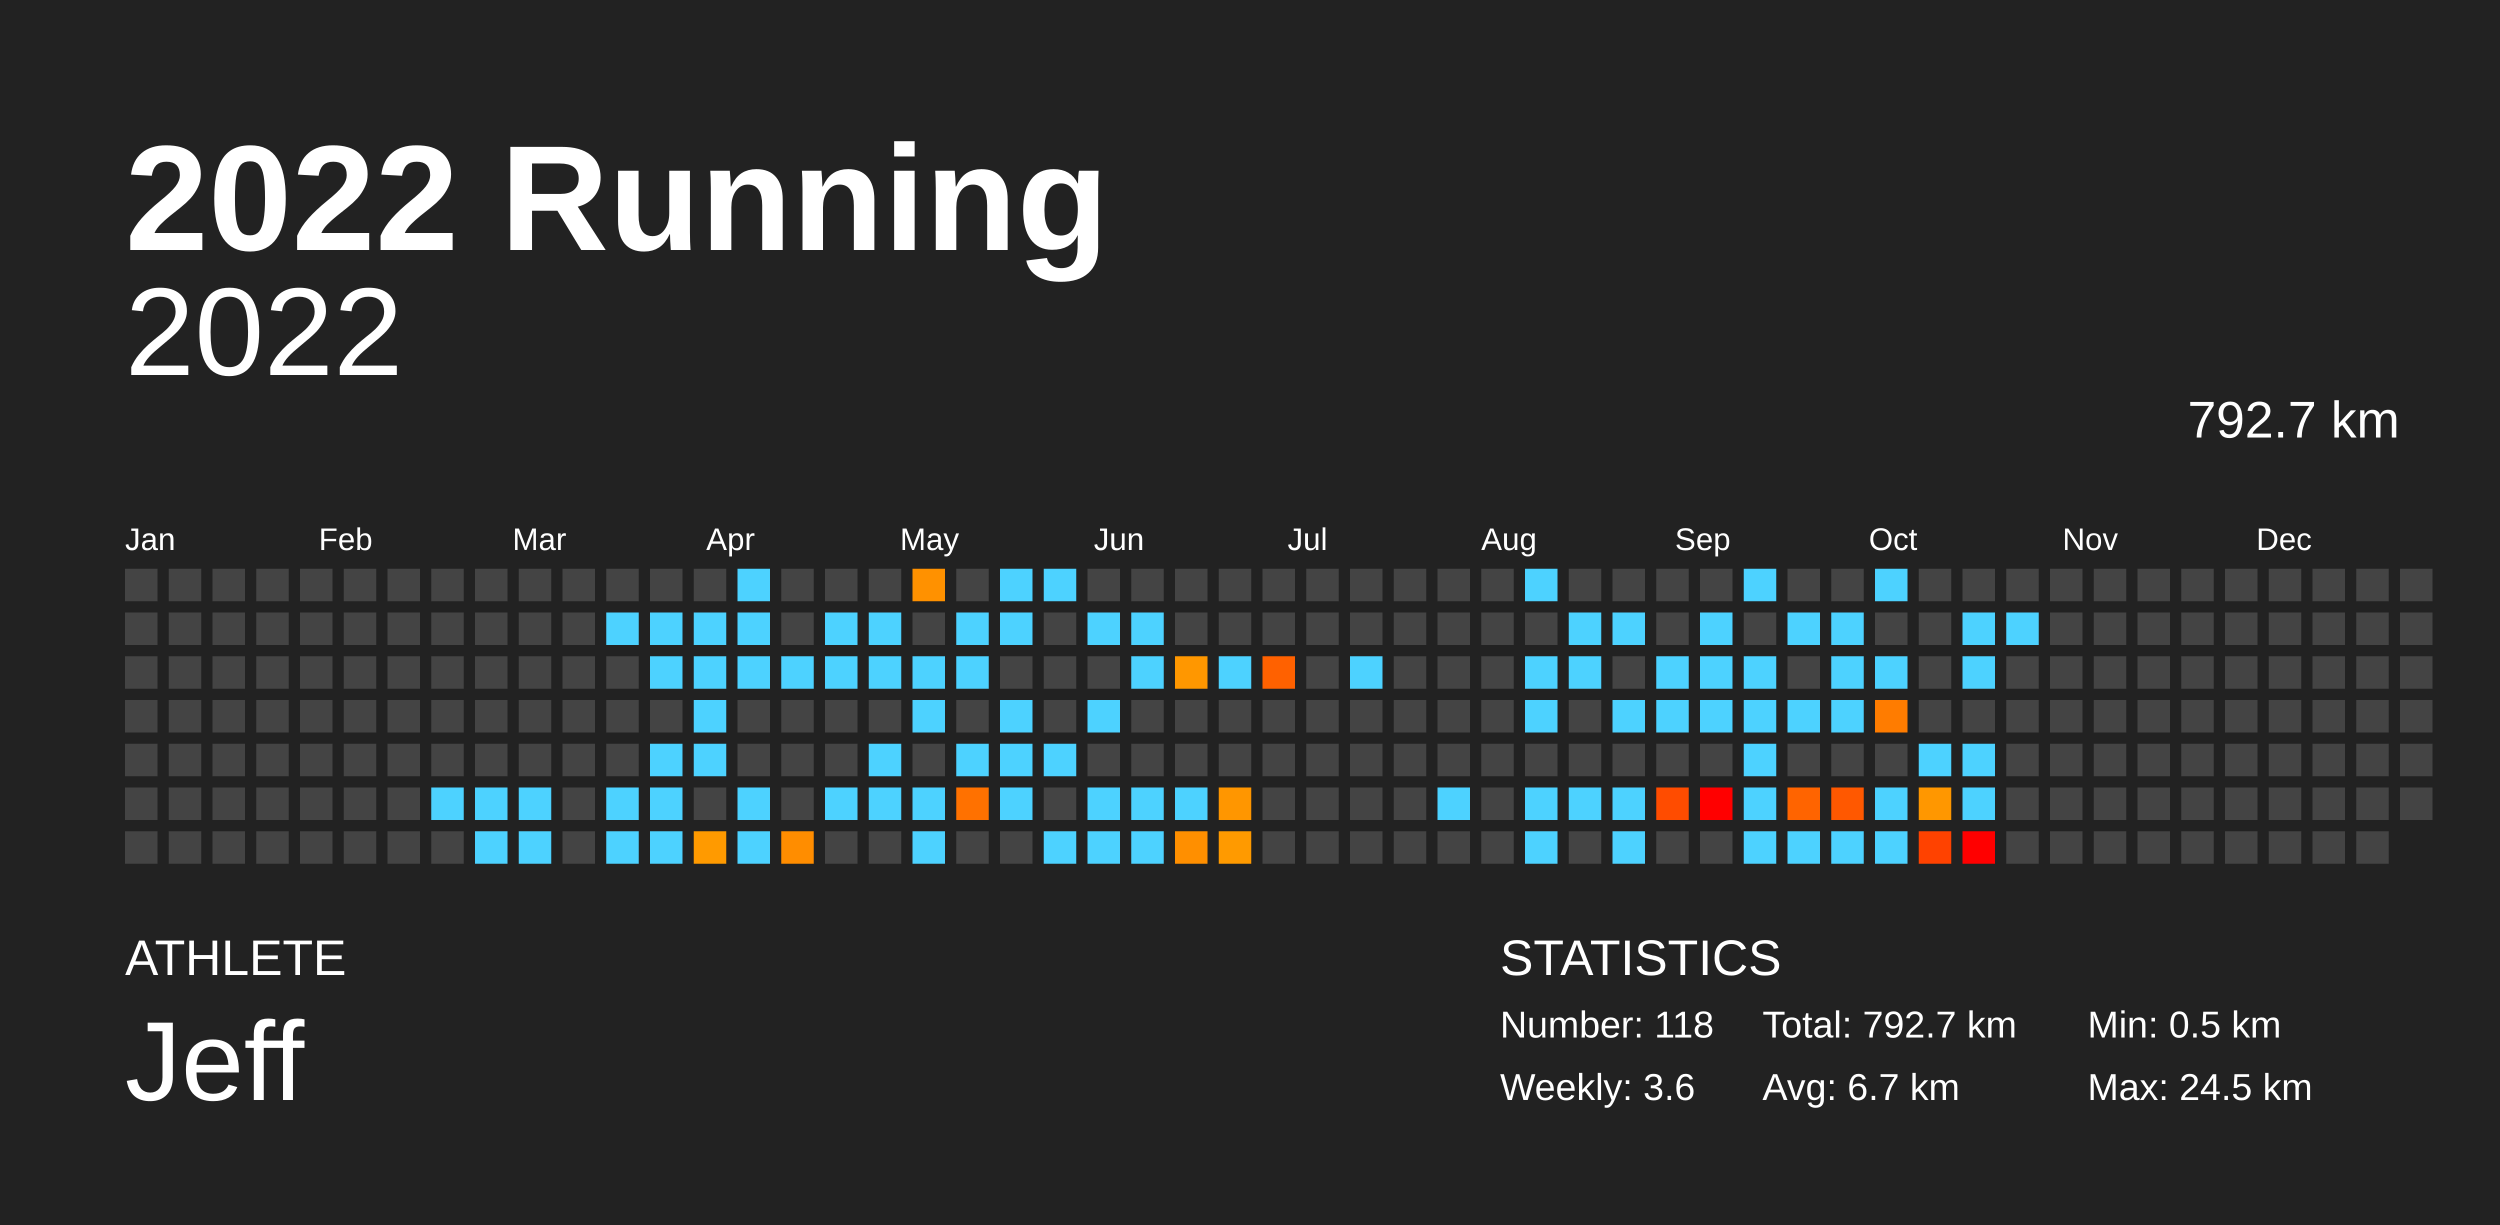
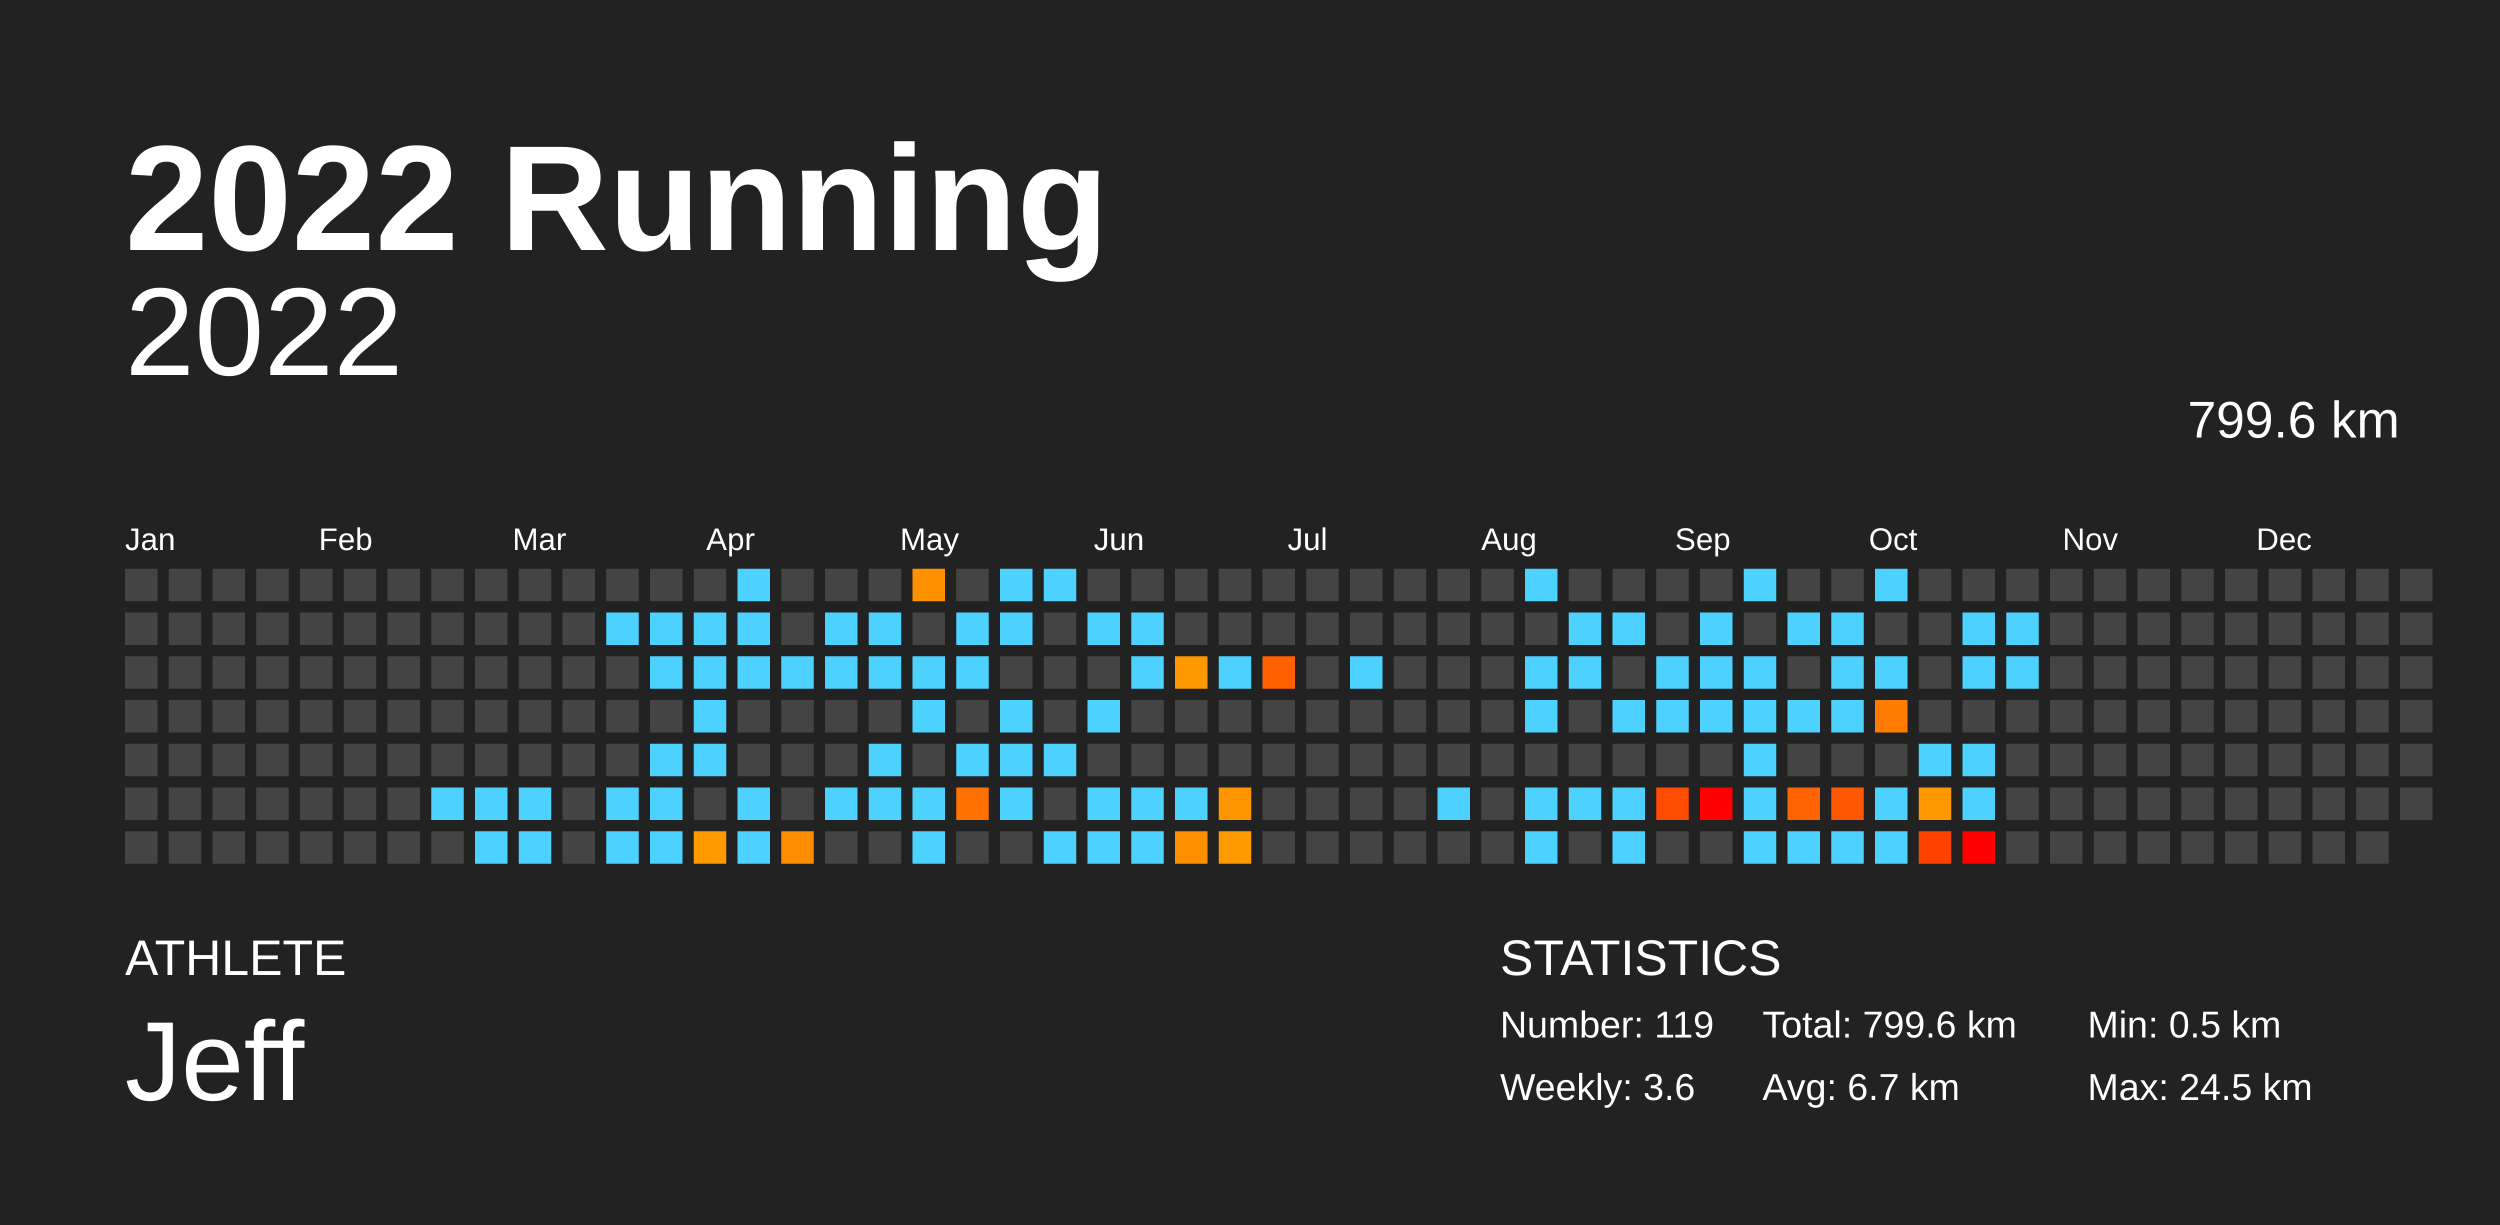
<svg xmlns="http://www.w3.org/2000/svg" baseProfile="full" height="98mm" version="1.1" viewBox="0,0,200,98" width="200mm">
  <defs />
  <rect fill="#222222" height="98" width="200" x="0" y="0" />
  <text fill="#FFFFFF" style="font-size:12px; font-family:Arial; font-weight:bold;" x="10" y="20">2022 Running</text>
  <text fill="#FFFFFF" style="font-size:4px; font-family:Arial" x="10" y="78">ATHLETE</text>
  <text fill="#FFFFFF" style="font-size:9px; font-family:Arial" x="10" y="88">Jeff</text>
  <text fill="#FFFFFF" style="font-size:4px; font-family:Arial" x="120" y="78">STATISTICS</text>
-   <text fill="#FFFFFF" style="font-size:3px; font-family:Arial" x="120" y="83">Number: 118</text>
+   <text fill="#FFFFFF" style="font-size:3px; font-family:Arial" x="120" y="83">Number: 119</text>
  <text fill="#FFFFFF" style="font-size:3px; font-family:Arial" x="120" y="88">Weekly: 3.6</text>
-   <text fill="#FFFFFF" style="font-size:3px; font-family:Arial" x="141" y="83">Total: 792.7 km</text>
+   <text fill="#FFFFFF" style="font-size:3px; font-family:Arial" x="141" y="83">Total: 799.6 km</text>
  <text fill="#FFFFFF" style="font-size:3px; font-family:Arial" x="141" y="88">Avg: 6.7 km</text>
  <text fill="#FFFFFF" style="font-size:3px; font-family:Arial" x="167" y="83">Min: 0.5 km</text>
  <text fill="#FFFFFF" style="font-size:3px; font-family:Arial" x="167" y="88">Max: 24.5 km</text>
  <text alignment-baseline="hanging" fill="#FFFFFF" style="font-size:10.0px; font-family:Arial;" x="10" y="30">2022</text>
-   <text alignment-baseline="hanging" fill="#FFFFFF" style="font-size:4.125px; font-family:Arial;" x="175" y="35">792.7 km</text>
+   <text alignment-baseline="hanging" fill="#FFFFFF" style="font-size:4.125px; font-family:Arial;" x="175" y="35">799.6 km</text>
  <text fill="#FFFFFF" style="font-size:2.5px; font-family:Arial" x="10.0" y="44">Jan</text>
  <text fill="#FFFFFF" style="font-size:2.5px; font-family:Arial" x="25.5" y="44">Feb</text>
  <text fill="#FFFFFF" style="font-size:2.5px; font-family:Arial" x="41.0" y="44">Mar</text>
  <text fill="#FFFFFF" style="font-size:2.5px; font-family:Arial" x="56.5" y="44">Apr</text>
  <text fill="#FFFFFF" style="font-size:2.5px; font-family:Arial" x="72.0" y="44">May</text>
  <text fill="#FFFFFF" style="font-size:2.5px; font-family:Arial" x="87.5" y="44">Jun</text>
  <text fill="#FFFFFF" style="font-size:2.5px; font-family:Arial" x="103.0" y="44">Jul</text>
  <text fill="#FFFFFF" style="font-size:2.5px; font-family:Arial" x="118.5" y="44">Aug</text>
  <text fill="#FFFFFF" style="font-size:2.5px; font-family:Arial" x="134.0" y="44">Sep</text>
  <text fill="#FFFFFF" style="font-size:2.5px; font-family:Arial" x="149.5" y="44">Oct</text>
  <text fill="#FFFFFF" style="font-size:2.5px; font-family:Arial" x="165.0" y="44">Nov</text>
  <text fill="#FFFFFF" style="font-size:2.5px; font-family:Arial" x="180.5" y="44">Dec</text>
  <rect fill="#444444" height="2.6" width="2.6" x="10.0" y="45.5" />
  <rect fill="#444444" height="2.6" width="2.6" x="10.0" y="49.0" />
  <rect fill="#444444" height="2.6" width="2.6" x="10.0" y="52.5" />
  <rect fill="#444444" height="2.6" width="2.6" x="10.0" y="56.0" />
  <rect fill="#444444" height="2.6" width="2.6" x="10.0" y="59.5" />
  <rect fill="#444444" height="2.6" width="2.6" x="10.0" y="63.0" />
  <rect fill="#444444" height="2.6" width="2.6" x="10.0" y="66.5" />
  <rect fill="#444444" height="2.6" width="2.6" x="13.5" y="45.5" />
  <rect fill="#444444" height="2.6" width="2.6" x="13.5" y="49.0" />
  <rect fill="#444444" height="2.6" width="2.6" x="13.5" y="52.5" />
  <rect fill="#444444" height="2.6" width="2.6" x="13.5" y="56.0" />
  <rect fill="#444444" height="2.6" width="2.6" x="13.5" y="59.5" />
  <rect fill="#444444" height="2.6" width="2.6" x="13.5" y="63.0" />
  <rect fill="#444444" height="2.6" width="2.6" x="13.5" y="66.5" />
  <rect fill="#444444" height="2.6" width="2.6" x="17.0" y="45.5" />
  <rect fill="#444444" height="2.6" width="2.6" x="17.0" y="49.0" />
  <rect fill="#444444" height="2.6" width="2.6" x="17.0" y="52.5" />
  <rect fill="#444444" height="2.6" width="2.6" x="17.0" y="56.0" />
  <rect fill="#444444" height="2.6" width="2.6" x="17.0" y="59.5" />
  <rect fill="#444444" height="2.6" width="2.6" x="17.0" y="63.0" />
  <rect fill="#444444" height="2.6" width="2.6" x="17.0" y="66.5" />
  <rect fill="#444444" height="2.6" width="2.6" x="20.5" y="45.5" />
  <rect fill="#444444" height="2.6" width="2.6" x="20.5" y="49.0" />
  <rect fill="#444444" height="2.6" width="2.6" x="20.5" y="52.5" />
  <rect fill="#444444" height="2.6" width="2.6" x="20.5" y="56.0" />
  <rect fill="#444444" height="2.6" width="2.6" x="20.5" y="59.5" />
  <rect fill="#444444" height="2.6" width="2.6" x="20.5" y="63.0" />
  <rect fill="#444444" height="2.6" width="2.6" x="20.5" y="66.5" />
  <rect fill="#444444" height="2.6" width="2.6" x="24.0" y="45.5" />
  <rect fill="#444444" height="2.6" width="2.6" x="24.0" y="49.0" />
  <rect fill="#444444" height="2.6" width="2.6" x="24.0" y="52.5" />
  <rect fill="#444444" height="2.6" width="2.6" x="24.0" y="56.0" />
  <rect fill="#444444" height="2.6" width="2.6" x="24.0" y="59.5" />
  <rect fill="#444444" height="2.6" width="2.6" x="24.0" y="63.0" />
  <rect fill="#444444" height="2.6" width="2.6" x="24.0" y="66.5" />
  <rect fill="#444444" height="2.6" width="2.6" x="27.5" y="45.5" />
  <rect fill="#444444" height="2.6" width="2.6" x="27.5" y="49.0" />
  <rect fill="#444444" height="2.6" width="2.6" x="27.5" y="52.5" />
  <rect fill="#444444" height="2.6" width="2.6" x="27.5" y="56.0" />
  <rect fill="#444444" height="2.6" width="2.6" x="27.5" y="59.5" />
  <rect fill="#444444" height="2.6" width="2.6" x="27.5" y="63.0" />
  <rect fill="#444444" height="2.6" width="2.6" x="27.5" y="66.5" />
  <rect fill="#444444" height="2.6" width="2.6" x="31.0" y="45.5" />
  <rect fill="#444444" height="2.6" width="2.6" x="31.0" y="49.0" />
  <rect fill="#444444" height="2.6" width="2.6" x="31.0" y="52.5" />
  <rect fill="#444444" height="2.6" width="2.6" x="31.0" y="56.0" />
  <rect fill="#444444" height="2.6" width="2.6" x="31.0" y="59.5" />
  <rect fill="#444444" height="2.6" width="2.6" x="31.0" y="63.0" />
  <rect fill="#444444" height="2.6" width="2.6" x="31.0" y="66.5" />
  <rect fill="#444444" height="2.6" width="2.6" x="34.5" y="45.5" />
  <rect fill="#444444" height="2.6" width="2.6" x="34.5" y="49.0" />
  <rect fill="#444444" height="2.6" width="2.6" x="34.5" y="52.5" />
  <rect fill="#444444" height="2.6" width="2.6" x="34.5" y="56.0" />
  <rect fill="#444444" height="2.6" width="2.6" x="34.5" y="59.5" />
  <rect fill="#4dd2ff" height="2.6" width="2.6" x="34.5" y="63.0" />
  <rect fill="#444444" height="2.6" width="2.6" x="34.5" y="66.5" />
  <rect fill="#444444" height="2.6" width="2.6" x="38.0" y="45.5" />
  <rect fill="#444444" height="2.6" width="2.6" x="38.0" y="49.0" />
  <rect fill="#444444" height="2.6" width="2.6" x="38.0" y="52.5" />
  <rect fill="#444444" height="2.6" width="2.6" x="38.0" y="56.0" />
  <rect fill="#444444" height="2.6" width="2.6" x="38.0" y="59.5" />
  <rect fill="#4dd2ff" height="2.6" width="2.6" x="38.0" y="63.0" />
  <rect fill="#4dd2ff" height="2.6" width="2.6" x="38.0" y="66.5" />
  <rect fill="#444444" height="2.6" width="2.6" x="41.5" y="45.5" />
  <rect fill="#444444" height="2.6" width="2.6" x="41.5" y="49.0" />
  <rect fill="#444444" height="2.6" width="2.6" x="41.5" y="52.5" />
  <rect fill="#444444" height="2.6" width="2.6" x="41.5" y="56.0" />
  <rect fill="#444444" height="2.6" width="2.6" x="41.5" y="59.5" />
  <rect fill="#4dd2ff" height="2.6" width="2.6" x="41.5" y="63.0" />
  <rect fill="#4dd2ff" height="2.6" width="2.6" x="41.5" y="66.5" />
  <rect fill="#444444" height="2.6" width="2.6" x="45.0" y="45.5" />
  <rect fill="#444444" height="2.6" width="2.6" x="45.0" y="49.0" />
  <rect fill="#444444" height="2.6" width="2.6" x="45.0" y="52.5" />
  <rect fill="#444444" height="2.6" width="2.6" x="45.0" y="56.0" />
  <rect fill="#444444" height="2.6" width="2.6" x="45.0" y="59.5" />
  <rect fill="#444444" height="2.6" width="2.6" x="45.0" y="63.0" />
  <rect fill="#444444" height="2.6" width="2.6" x="45.0" y="66.5" />
  <rect fill="#444444" height="2.6" width="2.6" x="48.5" y="45.5" />
  <rect fill="#4dd2ff" height="2.6" width="2.6" x="48.5" y="49.0" />
  <rect fill="#444444" height="2.6" width="2.6" x="48.5" y="52.5" />
  <rect fill="#444444" height="2.6" width="2.6" x="48.5" y="56.0" />
  <rect fill="#444444" height="2.6" width="2.6" x="48.5" y="59.5" />
  <rect fill="#4dd2ff" height="2.6" width="2.6" x="48.5" y="63.0" />
  <rect fill="#4dd2ff" height="2.6" width="2.6" x="48.5" y="66.5" />
  <rect fill="#444444" height="2.6" width="2.6" x="52.0" y="45.5" />
  <rect fill="#4dd2ff" height="2.6" width="2.6" x="52.0" y="49.0" />
  <rect fill="#4dd2ff" height="2.6" width="2.6" x="52.0" y="52.5" />
  <rect fill="#444444" height="2.6" width="2.6" x="52.0" y="56.0" />
  <rect fill="#4dd2ff" height="2.6" width="2.6" x="52.0" y="59.5" />
  <rect fill="#4dd2ff" height="2.6" width="2.6" x="52.0" y="63.0" />
  <rect fill="#4dd2ff" height="2.6" width="2.6" x="52.0" y="66.5" />
  <rect fill="#444444" height="2.6" width="2.6" x="55.5" y="45.5" />
  <rect fill="#4dd2ff" height="2.6" width="2.6" x="55.5" y="49.0" />
  <rect fill="#4dd2ff" height="2.6" width="2.6" x="55.5" y="52.5" />
  <rect fill="#4dd2ff" height="2.6" width="2.6" x="55.5" y="56.0" />
  <rect fill="#4dd2ff" height="2.6" width="2.6" x="55.5" y="59.5" />
  <rect fill="#444444" height="2.6" width="2.6" x="55.5" y="63.0" />
  <rect fill="#ff9a00" height="2.6" width="2.6" x="55.5" y="66.5" />
  <rect fill="#4dd2ff" height="2.6" width="2.6" x="59.0" y="45.5" />
  <rect fill="#4dd2ff" height="2.6" width="2.6" x="59.0" y="49.0" />
  <rect fill="#4dd2ff" height="2.6" width="2.6" x="59.0" y="52.5" />
  <rect fill="#444444" height="2.6" width="2.6" x="59.0" y="56.0" />
  <rect fill="#444444" height="2.6" width="2.6" x="59.0" y="59.5" />
  <rect fill="#4dd2ff" height="2.6" width="2.6" x="59.0" y="63.0" />
  <rect fill="#4dd2ff" height="2.6" width="2.6" x="59.0" y="66.5" />
  <rect fill="#444444" height="2.6" width="2.6" x="62.5" y="45.5" />
  <rect fill="#444444" height="2.6" width="2.6" x="62.5" y="49.0" />
  <rect fill="#4dd2ff" height="2.6" width="2.6" x="62.5" y="52.5" />
  <rect fill="#444444" height="2.6" width="2.6" x="62.5" y="56.0" />
  <rect fill="#444444" height="2.6" width="2.6" x="62.5" y="59.5" />
  <rect fill="#444444" height="2.6" width="2.6" x="62.5" y="63.0" />
  <rect fill="#ff8d00" height="2.6" width="2.6" x="62.5" y="66.5" />
  <rect fill="#444444" height="2.6" width="2.6" x="66.0" y="45.5" />
  <rect fill="#4dd2ff" height="2.6" width="2.6" x="66.0" y="49.0" />
  <rect fill="#4dd2ff" height="2.6" width="2.6" x="66.0" y="52.5" />
  <rect fill="#444444" height="2.6" width="2.6" x="66.0" y="56.0" />
  <rect fill="#444444" height="2.6" width="2.6" x="66.0" y="59.5" />
  <rect fill="#4dd2ff" height="2.6" width="2.6" x="66.0" y="63.0" />
  <rect fill="#444444" height="2.6" width="2.6" x="66.0" y="66.5" />
  <rect fill="#444444" height="2.6" width="2.6" x="69.5" y="45.5" />
  <rect fill="#4dd2ff" height="2.6" width="2.6" x="69.5" y="49.0" />
  <rect fill="#4dd2ff" height="2.6" width="2.6" x="69.5" y="52.5" />
  <rect fill="#444444" height="2.6" width="2.6" x="69.5" y="56.0" />
  <rect fill="#4dd2ff" height="2.6" width="2.6" x="69.5" y="59.5" />
  <rect fill="#4dd2ff" height="2.6" width="2.6" x="69.5" y="63.0" />
  <rect fill="#444444" height="2.6" width="2.6" x="69.5" y="66.5" />
  <rect fill="#ff9100" height="2.6" width="2.6" x="73.0" y="45.5" />
  <rect fill="#444444" height="2.6" width="2.6" x="73.0" y="49.0" />
  <rect fill="#4dd2ff" height="2.6" width="2.6" x="73.0" y="52.5" />
  <rect fill="#4dd2ff" height="2.6" width="2.6" x="73.0" y="56.0" />
  <rect fill="#444444" height="2.6" width="2.6" x="73.0" y="59.5" />
  <rect fill="#4dd2ff" height="2.6" width="2.6" x="73.0" y="63.0" />
  <rect fill="#4dd2ff" height="2.6" width="2.6" x="73.0" y="66.5" />
  <rect fill="#444444" height="2.6" width="2.6" x="76.5" y="45.5" />
  <rect fill="#4dd2ff" height="2.6" width="2.6" x="76.5" y="49.0" />
  <rect fill="#4dd2ff" height="2.6" width="2.6" x="76.5" y="52.5" />
  <rect fill="#444444" height="2.6" width="2.6" x="76.5" y="56.0" />
  <rect fill="#4dd2ff" height="2.6" width="2.6" x="76.5" y="59.5" />
  <rect fill="#ff7100" height="2.6" width="2.6" x="76.5" y="63.0" />
  <rect fill="#444444" height="2.6" width="2.6" x="76.5" y="66.5" />
  <rect fill="#4dd2ff" height="2.6" width="2.6" x="80.0" y="45.5" />
  <rect fill="#4dd2ff" height="2.6" width="2.6" x="80.0" y="49.0" />
  <rect fill="#444444" height="2.6" width="2.6" x="80.0" y="52.5" />
  <rect fill="#4dd2ff" height="2.6" width="2.6" x="80.0" y="56.0" />
  <rect fill="#4dd2ff" height="2.6" width="2.6" x="80.0" y="59.5" />
  <rect fill="#4dd2ff" height="2.6" width="2.6" x="80.0" y="63.0" />
  <rect fill="#444444" height="2.6" width="2.6" x="80.0" y="66.5" />
  <rect fill="#4dd2ff" height="2.6" width="2.6" x="83.5" y="45.5" />
  <rect fill="#444444" height="2.6" width="2.6" x="83.5" y="49.0" />
  <rect fill="#444444" height="2.6" width="2.6" x="83.5" y="52.5" />
  <rect fill="#444444" height="2.6" width="2.6" x="83.5" y="56.0" />
  <rect fill="#4dd2ff" height="2.6" width="2.6" x="83.5" y="59.5" />
  <rect fill="#444444" height="2.6" width="2.6" x="83.5" y="63.0" />
  <rect fill="#4dd2ff" height="2.6" width="2.6" x="83.5" y="66.5" />
  <rect fill="#444444" height="2.6" width="2.6" x="87.0" y="45.5" />
  <rect fill="#4dd2ff" height="2.6" width="2.6" x="87.0" y="49.0" />
  <rect fill="#444444" height="2.6" width="2.6" x="87.0" y="52.5" />
  <rect fill="#4dd2ff" height="2.6" width="2.6" x="87.0" y="56.0" />
  <rect fill="#444444" height="2.6" width="2.6" x="87.0" y="59.5" />
  <rect fill="#4dd2ff" height="2.6" width="2.6" x="87.0" y="63.0" />
  <rect fill="#4dd2ff" height="2.6" width="2.6" x="87.0" y="66.5" />
  <rect fill="#444444" height="2.6" width="2.6" x="90.5" y="45.5" />
  <rect fill="#4dd2ff" height="2.6" width="2.6" x="90.5" y="49.0" />
  <rect fill="#4dd2ff" height="2.6" width="2.6" x="90.5" y="52.5" />
  <rect fill="#444444" height="2.6" width="2.6" x="90.5" y="56.0" />
  <rect fill="#444444" height="2.6" width="2.6" x="90.5" y="59.5" />
  <rect fill="#4dd2ff" height="2.6" width="2.6" x="90.5" y="63.0" />
  <rect fill="#4dd2ff" height="2.6" width="2.6" x="90.5" y="66.5" />
  <rect fill="#444444" height="2.6" width="2.6" x="94.0" y="45.5" />
  <rect fill="#444444" height="2.6" width="2.6" x="94.0" y="49.0" />
  <rect fill="#ff9700" height="2.6" width="2.6" x="94.0" y="52.5" />
  <rect fill="#444444" height="2.6" width="2.6" x="94.0" y="56.0" />
  <rect fill="#444444" height="2.6" width="2.6" x="94.0" y="59.5" />
  <rect fill="#4dd2ff" height="2.6" width="2.6" x="94.0" y="63.0" />
  <rect fill="#ff8f00" height="2.6" width="2.6" x="94.0" y="66.5" />
  <rect fill="#444444" height="2.6" width="2.6" x="97.5" y="45.5" />
  <rect fill="#444444" height="2.6" width="2.6" x="97.5" y="49.0" />
  <rect fill="#4dd2ff" height="2.6" width="2.6" x="97.5" y="52.5" />
  <rect fill="#444444" height="2.6" width="2.6" x="97.5" y="56.0" />
  <rect fill="#444444" height="2.6" width="2.6" x="97.5" y="59.5" />
  <rect fill="#ff9600" height="2.6" width="2.6" x="97.5" y="63.0" />
  <rect fill="#ff9a00" height="2.6" width="2.6" x="97.5" y="66.5" />
  <rect fill="#444444" height="2.6" width="2.6" x="101.0" y="45.5" />
  <rect fill="#444444" height="2.6" width="2.6" x="101.0" y="49.0" />
  <rect fill="#ff6100" height="2.6" width="2.6" x="101.0" y="52.5" />
  <rect fill="#444444" height="2.6" width="2.6" x="101.0" y="56.0" />
  <rect fill="#444444" height="2.6" width="2.6" x="101.0" y="59.5" />
  <rect fill="#444444" height="2.6" width="2.6" x="101.0" y="63.0" />
  <rect fill="#444444" height="2.6" width="2.6" x="101.0" y="66.5" />
  <rect fill="#444444" height="2.6" width="2.6" x="104.5" y="45.5" />
  <rect fill="#444444" height="2.6" width="2.6" x="104.5" y="49.0" />
  <rect fill="#444444" height="2.6" width="2.6" x="104.5" y="52.5" />
  <rect fill="#444444" height="2.6" width="2.6" x="104.5" y="56.0" />
  <rect fill="#444444" height="2.6" width="2.6" x="104.5" y="59.5" />
  <rect fill="#444444" height="2.6" width="2.6" x="104.5" y="63.0" />
  <rect fill="#444444" height="2.6" width="2.6" x="104.5" y="66.5" />
  <rect fill="#444444" height="2.6" width="2.6" x="108.0" y="45.5" />
  <rect fill="#444444" height="2.6" width="2.6" x="108.0" y="49.0" />
  <rect fill="#4dd2ff" height="2.6" width="2.6" x="108.0" y="52.5" />
  <rect fill="#444444" height="2.6" width="2.6" x="108.0" y="56.0" />
  <rect fill="#444444" height="2.6" width="2.6" x="108.0" y="59.5" />
  <rect fill="#444444" height="2.6" width="2.6" x="108.0" y="63.0" />
  <rect fill="#444444" height="2.6" width="2.6" x="108.0" y="66.5" />
  <rect fill="#444444" height="2.6" width="2.6" x="111.5" y="45.5" />
  <rect fill="#444444" height="2.6" width="2.6" x="111.5" y="49.0" />
  <rect fill="#444444" height="2.6" width="2.6" x="111.5" y="52.5" />
  <rect fill="#444444" height="2.6" width="2.6" x="111.5" y="56.0" />
  <rect fill="#444444" height="2.6" width="2.6" x="111.5" y="59.5" />
  <rect fill="#444444" height="2.6" width="2.6" x="111.5" y="63.0" />
  <rect fill="#444444" height="2.6" width="2.6" x="111.5" y="66.5" />
  <rect fill="#444444" height="2.6" width="2.6" x="115.0" y="45.5" />
  <rect fill="#444444" height="2.6" width="2.6" x="115.0" y="49.0" />
  <rect fill="#444444" height="2.6" width="2.6" x="115.0" y="52.5" />
  <rect fill="#444444" height="2.6" width="2.6" x="115.0" y="56.0" />
  <rect fill="#444444" height="2.6" width="2.6" x="115.0" y="59.5" />
  <rect fill="#4dd2ff" height="2.6" width="2.6" x="115.0" y="63.0" />
  <rect fill="#444444" height="2.6" width="2.6" x="115.0" y="66.5" />
  <rect fill="#444444" height="2.6" width="2.6" x="118.5" y="45.5" />
  <rect fill="#444444" height="2.6" width="2.6" x="118.5" y="49.0" />
  <rect fill="#444444" height="2.6" width="2.6" x="118.5" y="52.5" />
  <rect fill="#444444" height="2.6" width="2.6" x="118.5" y="56.0" />
  <rect fill="#444444" height="2.6" width="2.6" x="118.5" y="59.5" />
  <rect fill="#444444" height="2.6" width="2.6" x="118.5" y="63.0" />
  <rect fill="#444444" height="2.6" width="2.6" x="118.5" y="66.5" />
  <rect fill="#4dd2ff" height="2.6" width="2.6" x="122.0" y="45.5" />
  <rect fill="#444444" height="2.6" width="2.6" x="122.0" y="49.0" />
  <rect fill="#4dd2ff" height="2.6" width="2.6" x="122.0" y="52.5" />
  <rect fill="#4dd2ff" height="2.6" width="2.6" x="122.0" y="56.0" />
  <rect fill="#444444" height="2.6" width="2.6" x="122.0" y="59.5" />
  <rect fill="#4dd2ff" height="2.6" width="2.6" x="122.0" y="63.0" />
  <rect fill="#4dd2ff" height="2.6" width="2.6" x="122.0" y="66.5" />
  <rect fill="#444444" height="2.6" width="2.6" x="125.5" y="45.5" />
  <rect fill="#4dd2ff" height="2.6" width="2.6" x="125.5" y="49.0" />
  <rect fill="#4dd2ff" height="2.6" width="2.6" x="125.5" y="52.5" />
  <rect fill="#444444" height="2.6" width="2.6" x="125.5" y="56.0" />
  <rect fill="#444444" height="2.6" width="2.6" x="125.5" y="59.5" />
  <rect fill="#4dd2ff" height="2.6" width="2.6" x="125.5" y="63.0" />
  <rect fill="#444444" height="2.6" width="2.6" x="125.5" y="66.5" />
  <rect fill="#444444" height="2.6" width="2.6" x="129.0" y="45.5" />
  <rect fill="#4dd2ff" height="2.6" width="2.6" x="129.0" y="49.0" />
  <rect fill="#444444" height="2.6" width="2.6" x="129.0" y="52.5" />
  <rect fill="#4dd2ff" height="2.6" width="2.6" x="129.0" y="56.0" />
  <rect fill="#444444" height="2.6" width="2.6" x="129.0" y="59.5" />
  <rect fill="#4dd2ff" height="2.6" width="2.6" x="129.0" y="63.0" />
  <rect fill="#4dd2ff" height="2.6" width="2.6" x="129.0" y="66.5" />
  <rect fill="#444444" height="2.6" width="2.6" x="132.5" y="45.5" />
  <rect fill="#444444" height="2.6" width="2.6" x="132.5" y="49.0" />
  <rect fill="#4dd2ff" height="2.6" width="2.6" x="132.5" y="52.5" />
  <rect fill="#4dd2ff" height="2.6" width="2.6" x="132.5" y="56.0" />
  <rect fill="#444444" height="2.6" width="2.6" x="132.5" y="59.5" />
  <rect fill="#ff4c00" height="2.6" width="2.6" x="132.5" y="63.0" />
  <rect fill="#444444" height="2.6" width="2.6" x="132.5" y="66.5" />
  <rect fill="#444444" height="2.6" width="2.6" x="136.0" y="45.5" />
  <rect fill="#4dd2ff" height="2.6" width="2.6" x="136.0" y="49.0" />
  <rect fill="#4dd2ff" height="2.6" width="2.6" x="136.0" y="52.5" />
  <rect fill="#4dd2ff" height="2.6" width="2.6" x="136.0" y="56.0" />
  <rect fill="#444444" height="2.6" width="2.6" x="136.0" y="59.5" />
  <rect fill="red" height="2.6" width="2.6" x="136.0" y="63.0" />
  <rect fill="#444444" height="2.6" width="2.6" x="136.0" y="66.5" />
  <rect fill="#4dd2ff" height="2.6" width="2.6" x="139.5" y="45.5" />
  <rect fill="#444444" height="2.6" width="2.6" x="139.5" y="49.0" />
  <rect fill="#4dd2ff" height="2.6" width="2.6" x="139.5" y="52.5" />
  <rect fill="#4dd2ff" height="2.6" width="2.6" x="139.5" y="56.0" />
  <rect fill="#4dd2ff" height="2.6" width="2.6" x="139.5" y="59.5" />
  <rect fill="#4dd2ff" height="2.6" width="2.6" x="139.5" y="63.0" />
  <rect fill="#4dd2ff" height="2.6" width="2.6" x="139.5" y="66.5" />
  <rect fill="#444444" height="2.6" width="2.6" x="143.0" y="45.5" />
  <rect fill="#4dd2ff" height="2.6" width="2.6" x="143.0" y="49.0" />
  <rect fill="#444444" height="2.6" width="2.6" x="143.0" y="52.5" />
  <rect fill="#4dd2ff" height="2.6" width="2.6" x="143.0" y="56.0" />
  <rect fill="#444444" height="2.6" width="2.6" x="143.0" y="59.5" />
  <rect fill="#ff6400" height="2.6" width="2.6" x="143.0" y="63.0" />
  <rect fill="#4dd2ff" height="2.6" width="2.6" x="143.0" y="66.5" />
  <rect fill="#444444" height="2.6" width="2.6" x="146.5" y="45.5" />
  <rect fill="#4dd2ff" height="2.6" width="2.6" x="146.5" y="49.0" />
  <rect fill="#4dd2ff" height="2.6" width="2.6" x="146.5" y="52.5" />
  <rect fill="#4dd2ff" height="2.6" width="2.6" x="146.5" y="56.0" />
  <rect fill="#444444" height="2.6" width="2.6" x="146.5" y="59.5" />
  <rect fill="#ff5800" height="2.6" width="2.6" x="146.5" y="63.0" />
  <rect fill="#4dd2ff" height="2.6" width="2.6" x="146.5" y="66.5" />
  <rect fill="#4dd2ff" height="2.6" width="2.6" x="150.0" y="45.5" />
  <rect fill="#444444" height="2.6" width="2.6" x="150.0" y="49.0" />
  <rect fill="#4dd2ff" height="2.6" width="2.6" x="150.0" y="52.5" />
  <rect fill="#ff7c00" height="2.6" width="2.6" x="150.0" y="56.0" />
  <rect fill="#444444" height="2.6" width="2.6" x="150.0" y="59.5" />
  <rect fill="#4dd2ff" height="2.6" width="2.6" x="150.0" y="63.0" />
  <rect fill="#4dd2ff" height="2.6" width="2.6" x="150.0" y="66.5" />
  <rect fill="#444444" height="2.6" width="2.6" x="153.5" y="45.5" />
  <rect fill="#444444" height="2.6" width="2.6" x="153.5" y="49.0" />
  <rect fill="#444444" height="2.6" width="2.6" x="153.5" y="52.5" />
  <rect fill="#444444" height="2.6" width="2.6" x="153.5" y="56.0" />
  <rect fill="#4dd2ff" height="2.6" width="2.6" x="153.5" y="59.5" />
  <rect fill="#ff9700" height="2.6" width="2.6" x="153.5" y="63.0" />
  <rect fill="#ff4200" height="2.6" width="2.6" x="153.5" y="66.5" />
  <rect fill="#444444" height="2.6" width="2.6" x="157.0" y="45.5" />
  <rect fill="#4dd2ff" height="2.6" width="2.6" x="157.0" y="49.0" />
  <rect fill="#4dd2ff" height="2.6" width="2.6" x="157.0" y="52.5" />
  <rect fill="#444444" height="2.6" width="2.6" x="157.0" y="56.0" />
  <rect fill="#4dd2ff" height="2.6" width="2.6" x="157.0" y="59.5" />
  <rect fill="#4dd2ff" height="2.6" width="2.6" x="157.0" y="63.0" />
  <rect fill="red" height="2.6" width="2.6" x="157.0" y="66.5" />
  <rect fill="#444444" height="2.6" width="2.6" x="160.5" y="45.5" />
  <rect fill="#4dd2ff" height="2.6" width="2.6" x="160.5" y="49.0" />
-   <rect fill="#444444" height="2.6" width="2.6" x="160.5" y="52.5" />
+   <rect fill="#4dd2ff" height="2.6" width="2.6" x="160.5" y="52.5" />
  <rect fill="#444444" height="2.6" width="2.6" x="160.5" y="56.0" />
  <rect fill="#444444" height="2.6" width="2.6" x="160.5" y="59.5" />
  <rect fill="#444444" height="2.6" width="2.6" x="160.5" y="63.0" />
  <rect fill="#444444" height="2.6" width="2.6" x="160.5" y="66.5" />
  <rect fill="#444444" height="2.6" width="2.6" x="164.0" y="45.5" />
  <rect fill="#444444" height="2.6" width="2.6" x="164.0" y="49.0" />
  <rect fill="#444444" height="2.6" width="2.6" x="164.0" y="52.5" />
  <rect fill="#444444" height="2.6" width="2.6" x="164.0" y="56.0" />
  <rect fill="#444444" height="2.6" width="2.6" x="164.0" y="59.5" />
  <rect fill="#444444" height="2.6" width="2.6" x="164.0" y="63.0" />
  <rect fill="#444444" height="2.6" width="2.6" x="164.0" y="66.5" />
  <rect fill="#444444" height="2.6" width="2.6" x="167.5" y="45.5" />
  <rect fill="#444444" height="2.6" width="2.6" x="167.5" y="49.0" />
  <rect fill="#444444" height="2.6" width="2.6" x="167.5" y="52.5" />
  <rect fill="#444444" height="2.6" width="2.6" x="167.5" y="56.0" />
  <rect fill="#444444" height="2.6" width="2.6" x="167.5" y="59.5" />
  <rect fill="#444444" height="2.6" width="2.6" x="167.5" y="63.0" />
  <rect fill="#444444" height="2.6" width="2.6" x="167.5" y="66.5" />
  <rect fill="#444444" height="2.6" width="2.6" x="171.0" y="45.5" />
  <rect fill="#444444" height="2.6" width="2.6" x="171.0" y="49.0" />
  <rect fill="#444444" height="2.6" width="2.6" x="171.0" y="52.5" />
  <rect fill="#444444" height="2.6" width="2.6" x="171.0" y="56.0" />
  <rect fill="#444444" height="2.6" width="2.6" x="171.0" y="59.5" />
  <rect fill="#444444" height="2.6" width="2.6" x="171.0" y="63.0" />
  <rect fill="#444444" height="2.6" width="2.6" x="171.0" y="66.5" />
  <rect fill="#444444" height="2.6" width="2.6" x="174.5" y="45.5" />
  <rect fill="#444444" height="2.6" width="2.6" x="174.5" y="49.0" />
  <rect fill="#444444" height="2.6" width="2.6" x="174.5" y="52.5" />
  <rect fill="#444444" height="2.6" width="2.6" x="174.5" y="56.0" />
  <rect fill="#444444" height="2.6" width="2.6" x="174.5" y="59.5" />
  <rect fill="#444444" height="2.6" width="2.6" x="174.5" y="63.0" />
  <rect fill="#444444" height="2.6" width="2.6" x="174.5" y="66.5" />
  <rect fill="#444444" height="2.6" width="2.6" x="178.0" y="45.5" />
  <rect fill="#444444" height="2.6" width="2.6" x="178.0" y="49.0" />
  <rect fill="#444444" height="2.6" width="2.6" x="178.0" y="52.5" />
  <rect fill="#444444" height="2.6" width="2.6" x="178.0" y="56.0" />
  <rect fill="#444444" height="2.6" width="2.6" x="178.0" y="59.5" />
  <rect fill="#444444" height="2.6" width="2.6" x="178.0" y="63.0" />
  <rect fill="#444444" height="2.6" width="2.6" x="178.0" y="66.5" />
  <rect fill="#444444" height="2.6" width="2.6" x="181.5" y="45.5" />
  <rect fill="#444444" height="2.6" width="2.6" x="181.5" y="49.0" />
  <rect fill="#444444" height="2.6" width="2.6" x="181.5" y="52.5" />
  <rect fill="#444444" height="2.6" width="2.6" x="181.5" y="56.0" />
  <rect fill="#444444" height="2.6" width="2.6" x="181.5" y="59.5" />
  <rect fill="#444444" height="2.6" width="2.6" x="181.5" y="63.0" />
  <rect fill="#444444" height="2.6" width="2.6" x="181.5" y="66.5" />
  <rect fill="#444444" height="2.6" width="2.6" x="185.0" y="45.5" />
  <rect fill="#444444" height="2.6" width="2.6" x="185.0" y="49.0" />
  <rect fill="#444444" height="2.6" width="2.6" x="185.0" y="52.5" />
  <rect fill="#444444" height="2.6" width="2.6" x="185.0" y="56.0" />
  <rect fill="#444444" height="2.6" width="2.6" x="185.0" y="59.5" />
  <rect fill="#444444" height="2.6" width="2.6" x="185.0" y="63.0" />
  <rect fill="#444444" height="2.6" width="2.6" x="185.0" y="66.5" />
  <rect fill="#444444" height="2.6" width="2.6" x="188.5" y="45.5" />
  <rect fill="#444444" height="2.6" width="2.6" x="188.5" y="49.0" />
  <rect fill="#444444" height="2.6" width="2.6" x="188.5" y="52.5" />
  <rect fill="#444444" height="2.6" width="2.6" x="188.5" y="56.0" />
  <rect fill="#444444" height="2.6" width="2.6" x="188.5" y="59.5" />
  <rect fill="#444444" height="2.6" width="2.6" x="188.5" y="63.0" />
  <rect fill="#444444" height="2.6" width="2.6" x="188.5" y="66.5" />
  <rect fill="#444444" height="2.6" width="2.6" x="192.0" y="45.5" />
  <rect fill="#444444" height="2.6" width="2.6" x="192.0" y="49.0" />
  <rect fill="#444444" height="2.6" width="2.6" x="192.0" y="52.5" />
  <rect fill="#444444" height="2.6" width="2.6" x="192.0" y="56.0" />
  <rect fill="#444444" height="2.6" width="2.6" x="192.0" y="59.5" />
  <rect fill="#444444" height="2.6" width="2.6" x="192.0" y="63.0" />
</svg>
